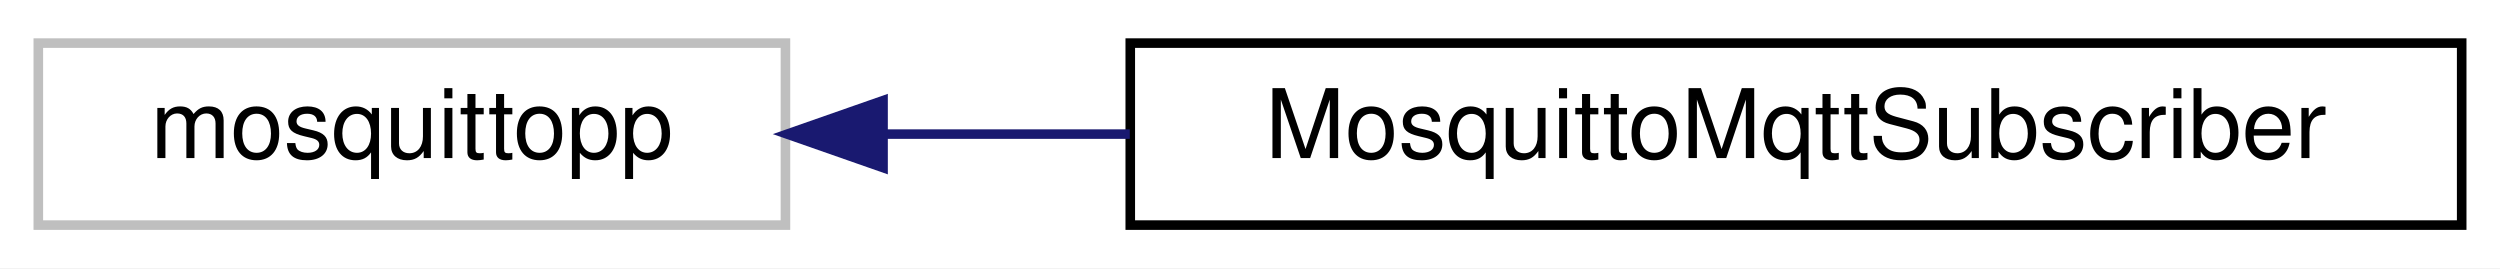
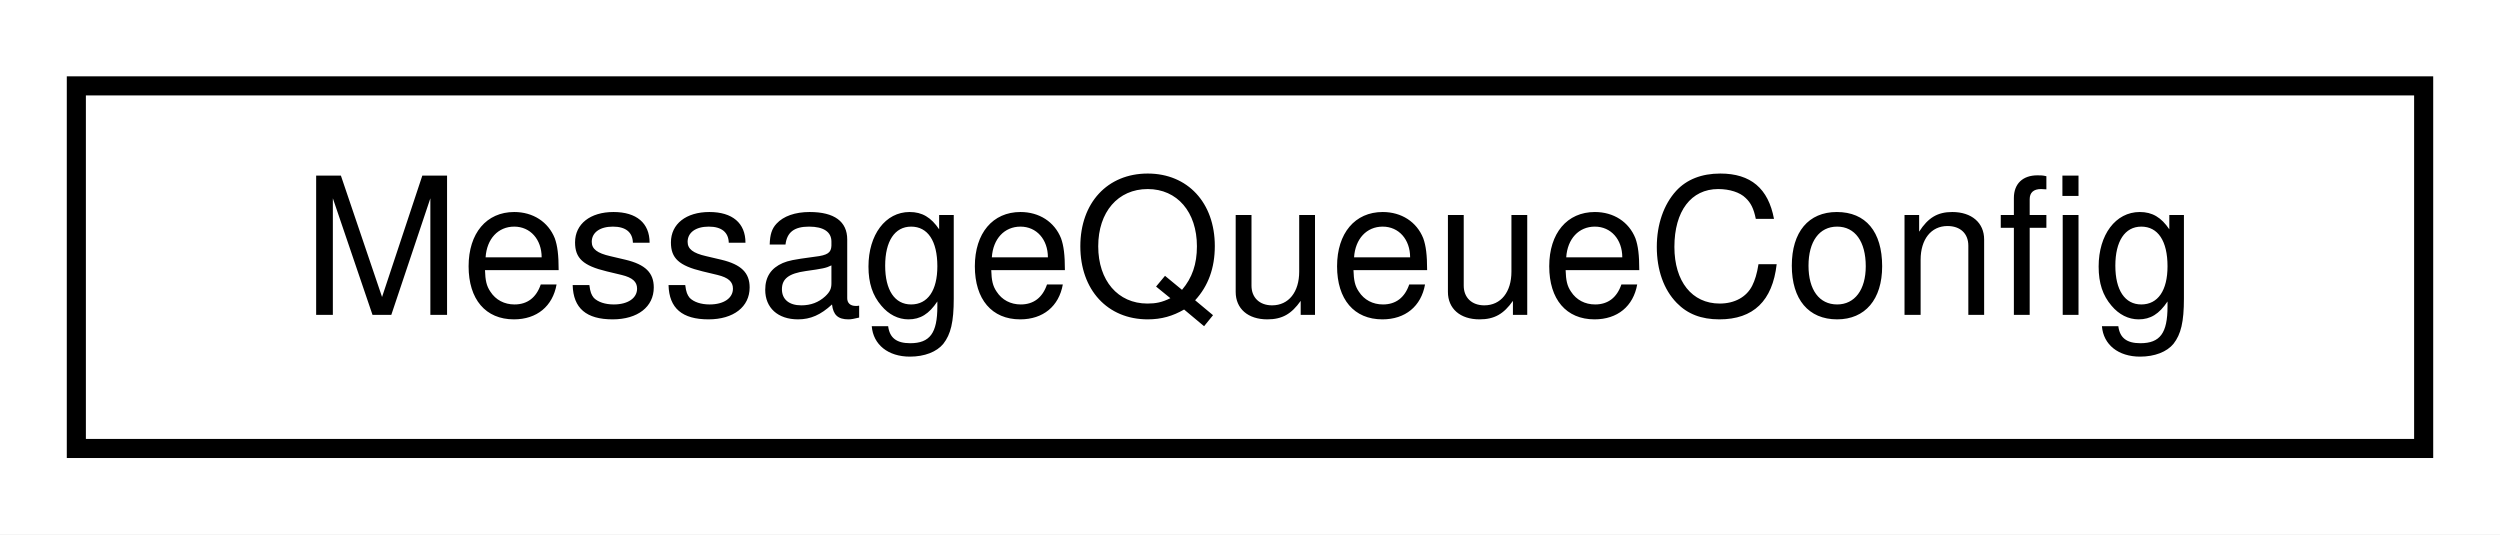
- <svg xmlns="http://www.w3.org/2000/svg" xmlns:xlink="http://www.w3.org/1999/xlink" width="261pt" height="28pt" viewBox="0.00 0.00 261.00 28.00">
+ <svg xmlns="http://www.w3.org/2000/svg" xmlns:xlink="http://www.w3.org/1999/xlink" width="131pt" height="28pt" viewBox="0.00 0.00 131.00 28.00">
  <g id="graph0" class="graph" transform="scale(1 1) rotate(0) translate(4 24)">
-     <polygon fill="white" stroke="transparent" points="-4,4 -4,-24 257,-24 257,4 -4,4" />
+     <polygon fill="white" stroke="transparent" points="-4,4 -4,-24 127,-24 127,4 -4,4" />
    <g id="node1" class="node">
      <g id="a_node1">
-         <a xlink:title=" ">
-           <polygon fill="white" stroke="#bfbfbf" points="0,-0.5 0,-19.5 78,-19.5 78,-0.5 0,-0.5" />
-           <text text-anchor="middle" x="39" y="-7.5" font-family="Helvetica,sans-Serif" font-size="10.00">mosquittopp</text>
+         <a xlink:href="structMessageQueueConfig.html" target="_top" xlink:title="Holds constant configuration for the POSIX message queue consumer.">
+           <polygon fill="white" stroke="black" points="0,-0.5 0,-19.5 123,-19.5 123,-0.5 0,-0.5" />
+           <text text-anchor="middle" x="61.5" y="-7.5" font-family="Helvetica,sans-Serif" font-size="10.00">MessageQueueConfig</text>
        </a>
      </g>
    </g>
-     <g id="node2" class="node">
-       <g id="a_node2">
-         <a xlink:href="classMosquittoMqttSubscriber.html" target="_top" xlink:title="Subscribes to an MQTT topic and dispatches received messages to a RequestExecutor.">
-           <polygon fill="white" stroke="black" points="114,-0.5 114,-19.5 253,-19.5 253,-0.5 114,-0.5" />
-           <text text-anchor="middle" x="183.5" y="-7.5" font-family="Helvetica,sans-Serif" font-size="10.00">MosquittoMqttSubscriber</text>
-         </a>
-       </g>
-     </g>
-     <g id="edge1" class="edge">
-       <path fill="none" stroke="midnightblue" d="M88.35,-10C96.59,-10 105.3,-10 113.95,-10" />
-       <polygon fill="midnightblue" stroke="midnightblue" points="88.19,-6.5 78.19,-10 88.19,-13.5 88.19,-6.5" />
-     </g>
  </g>
</svg>
